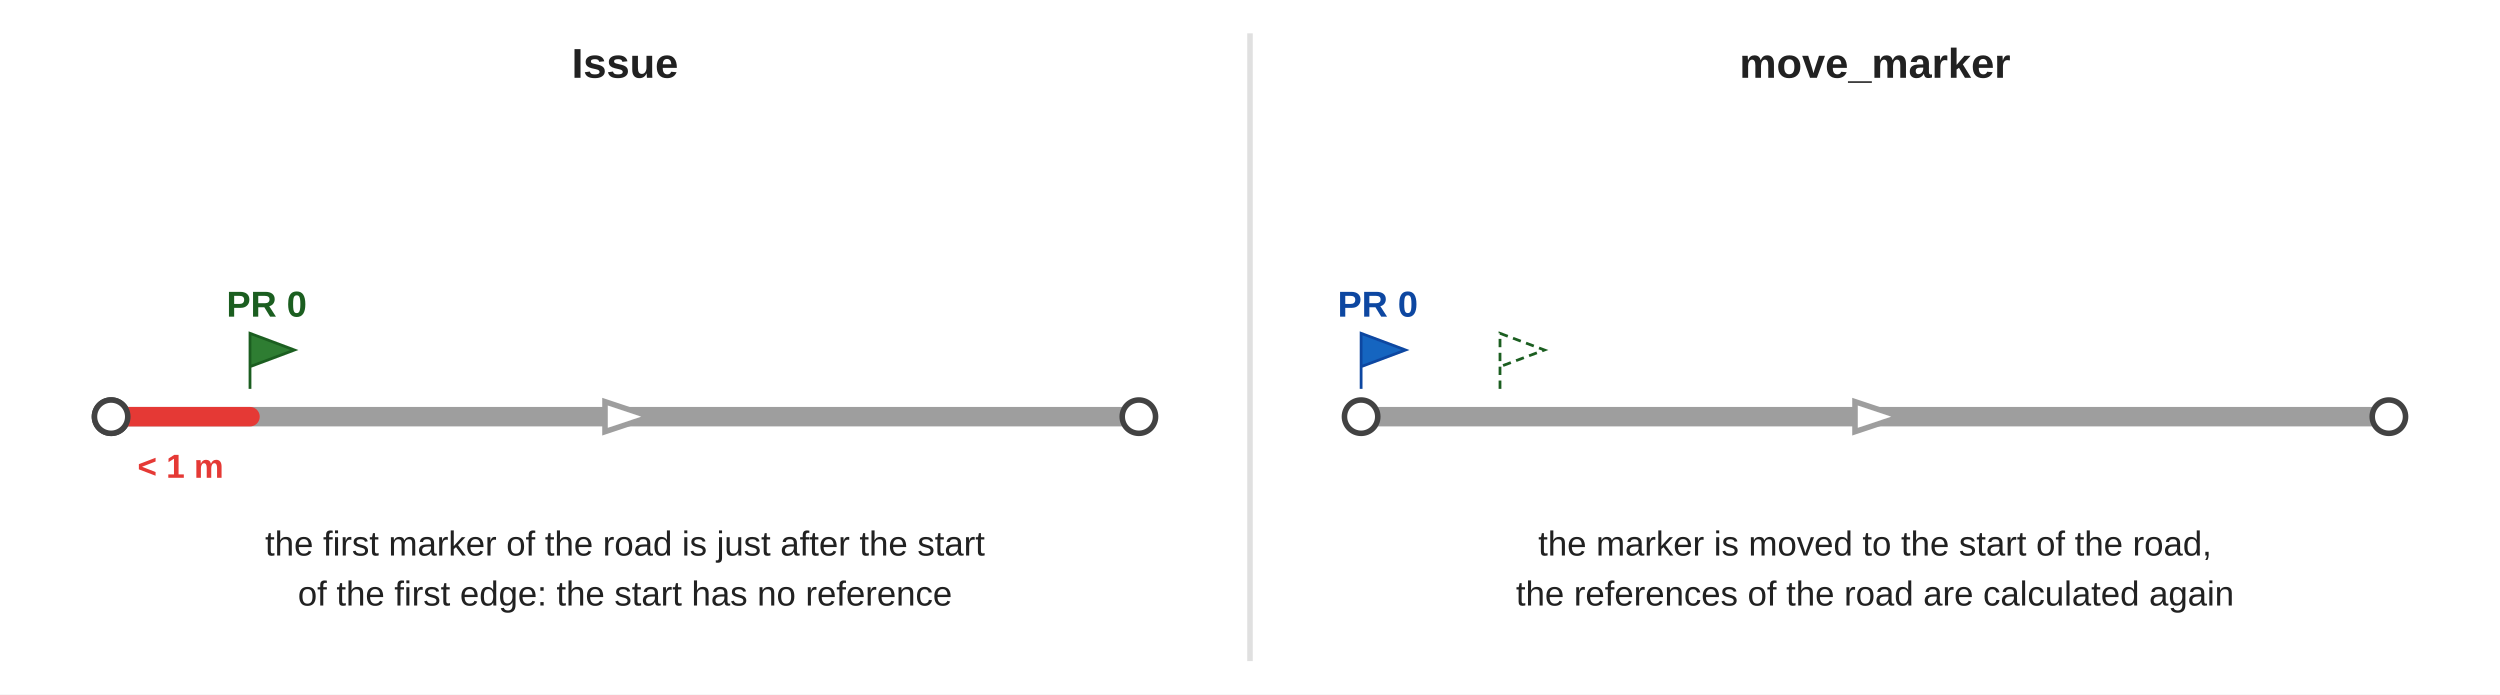
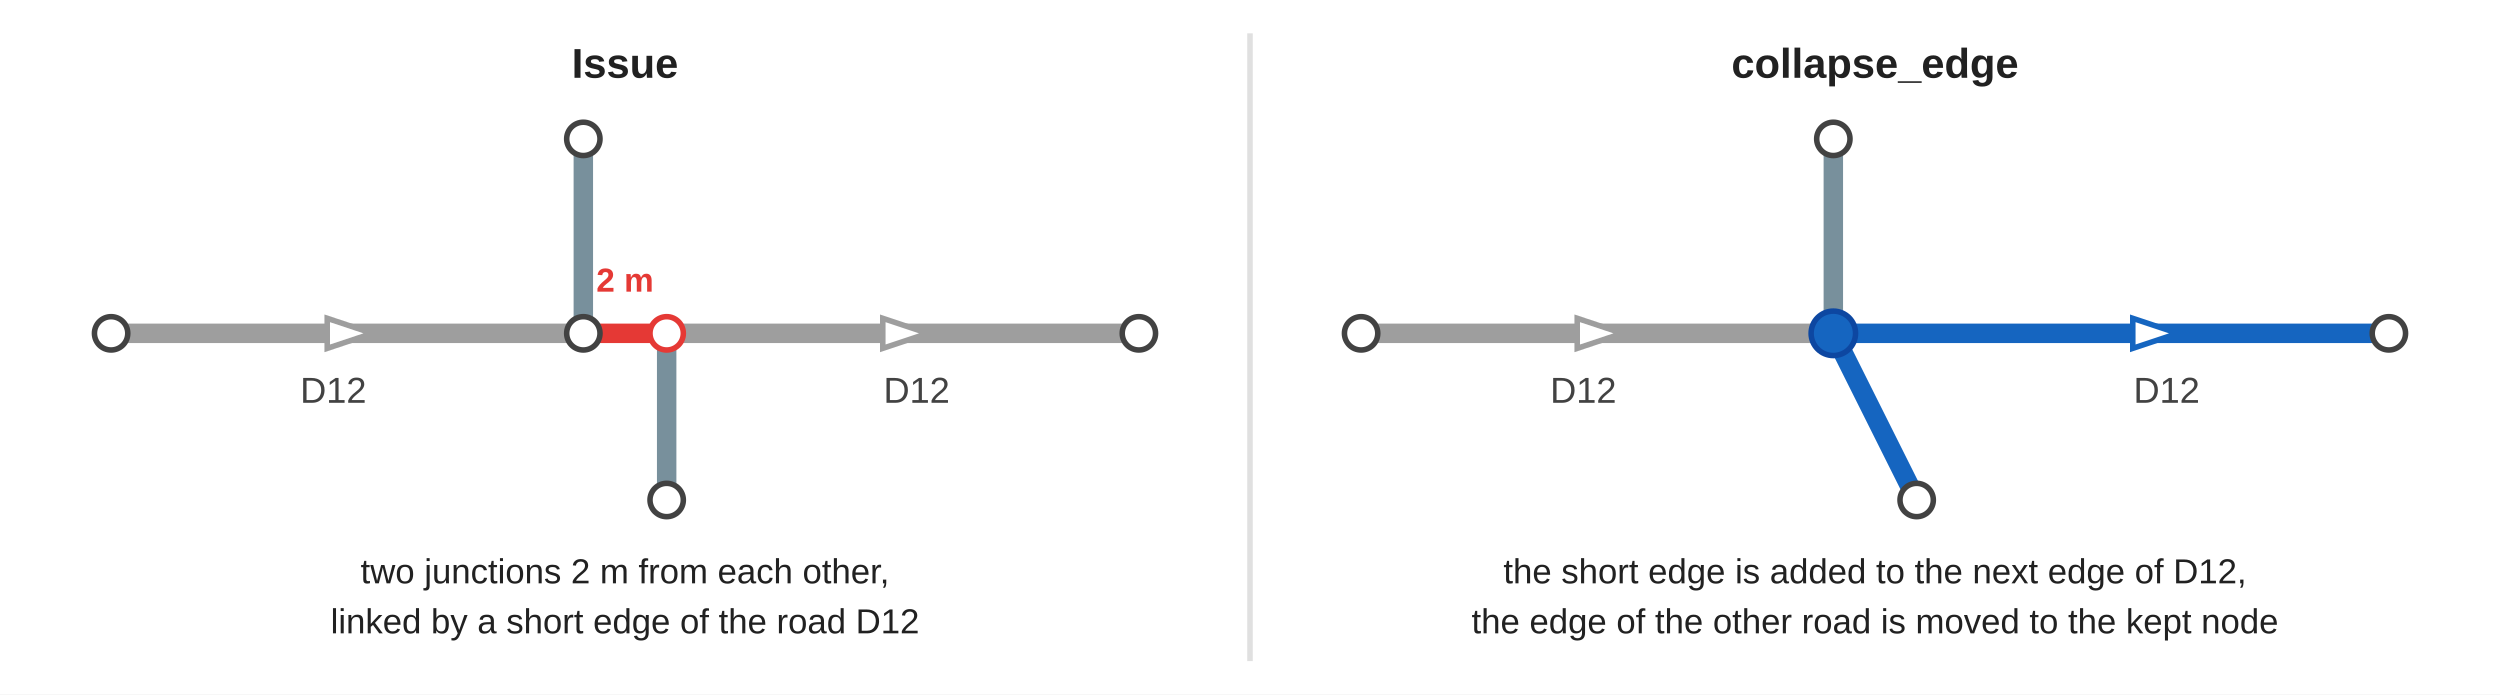
<svg xmlns="http://www.w3.org/2000/svg" width="900" height="250" viewBox="0 0 900 250" font-family="Arial, Helvetica, sans-serif">
  <rect width="900" height="250" fill="#ffffff" />
  <line x1="450.0" y1="12" x2="450.0" y2="238" stroke="#e0e0e0" stroke-width="2" />
  <text x="225.0" y="28" font-size="15" font-weight="bold" fill="#212121" text-anchor="middle">Issue</text>
-   <polyline points="40.0,150 410.0,150" fill="none" stroke="#9e9e9e" stroke-width="7" stroke-linejoin="round" stroke-linecap="round" />
-   <polygon points="234.0,150.0 217.8,155.4 217.8,144.6" fill="#ffffff" stroke="#9e9e9e" stroke-width="2" />
-   <circle cx="40.0" cy="150" r="6" fill="#ffffff" stroke="#424242" stroke-width="2" />
-   <circle cx="410.0" cy="150" r="6" fill="#ffffff" stroke="#424242" stroke-width="2" />
-   <polyline points="40.0,150 90.0,150" fill="none" stroke="#e53935" stroke-width="7" stroke-linejoin="round" stroke-linecap="round" />
-   <circle cx="40.0" cy="150" r="6" fill="#ffffff" stroke="#424242" stroke-width="2" />
-   <path d="M 90.0 140 L 90.0 120 L 106.0 126 L 90.0 132" fill="#2e7d32" stroke="#1b5e20" />
-   <text x="96.0" y="114" font-size="13" font-weight="bold" fill="#1b5e20" text-anchor="middle">PR 0</text>
-   <text x="65.0" y="172" font-size="12" fill="#e53935" text-anchor="middle" font-weight="bold">&lt; 1 m</text>
-   <text x="225.0" y="200" font-size="12.5" fill="#212121" text-anchor="middle" font-weight="normal">the first marker of the road is just after the start</text>
-   <text x="225.0" y="218" font-size="12.5" fill="#212121" text-anchor="middle" font-weight="normal">of the first edge: the start has no reference</text>
-   <text x="675.0" y="28" font-size="15" font-weight="bold" fill="#212121" text-anchor="middle">move_marker</text>
-   <polyline points="490.0,150 860.0,150" fill="none" stroke="#9e9e9e" stroke-width="7" stroke-linejoin="round" stroke-linecap="round" />
-   <polygon points="684.0,150.0 667.8,155.4 667.8,144.6" fill="#ffffff" stroke="#9e9e9e" stroke-width="2" />
-   <circle cx="490.0" cy="150" r="6" fill="#ffffff" stroke="#424242" stroke-width="2" />
-   <circle cx="860.0" cy="150" r="6" fill="#ffffff" stroke="#424242" stroke-width="2" />
-   <path d="M 540.0 140 L 540.0 120 L 556.0 126 L 540.0 132" fill="none" stroke="#1b5e20" stroke-dasharray="3,2" />
-   <path d="M 490.0 140 L 490.0 120 L 506.0 126 L 490.0 132" fill="#1565c0" stroke="#0d47a1" />
-   <text x="496.0" y="114" font-size="13" font-weight="bold" fill="#0d47a1" text-anchor="middle">PR 0</text>
-   <text x="675.0" y="200" font-size="12.5" fill="#212121" text-anchor="middle" font-weight="normal">the marker is moved to the start of the road,</text>
-   <text x="675.0" y="218" font-size="12.5" fill="#212121" text-anchor="middle" font-weight="normal">the references of the road are calculated again</text>
+   <polyline points="40.0,120 210.0,120" fill="none" stroke="#9e9e9e" stroke-width="7" stroke-linejoin="round" stroke-linecap="round" />
+   <polygon points="134.0,120.0 117.8,125.4 117.8,114.6" fill="#ffffff" stroke="#9e9e9e" stroke-width="2" />
+   <polyline points="210.0,50 210.0,120" fill="none" stroke="#78909c" stroke-width="7" stroke-linejoin="round" stroke-linecap="round" />
+   <text x="120.0" y="145" font-size="13" fill="#424242" text-anchor="middle" font-weight="normal">D12</text>
+   <text x="330.0" y="145" font-size="13" fill="#424242" text-anchor="middle" font-weight="normal">D12</text>
+   <polyline points="210.0,120 240.0,120" fill="none" stroke="#e53935" stroke-width="7" stroke-linejoin="round" stroke-linecap="round" />
+   <polyline points="240.0,120 410.0,120" fill="none" stroke="#9e9e9e" stroke-width="7" stroke-linejoin="round" stroke-linecap="round" />
+   <polygon points="334.0,120.0 317.8,125.4 317.8,114.6" fill="#ffffff" stroke="#9e9e9e" stroke-width="2" />
+   <polyline points="240.0,120 240.0,180" fill="none" stroke="#78909c" stroke-width="7" stroke-linejoin="round" stroke-linecap="round" />
+   <circle cx="40.0" cy="120" r="6" fill="#ffffff" stroke="#424242" stroke-width="2" />
+   <circle cx="410.0" cy="120" r="6" fill="#ffffff" stroke="#424242" stroke-width="2" />
+   <circle cx="210.0" cy="50" r="6" fill="#ffffff" stroke="#424242" stroke-width="2" />
+   <circle cx="240.0" cy="180" r="6" fill="#ffffff" stroke="#424242" stroke-width="2" />
+   <circle cx="210.0" cy="120" r="6" fill="#ffffff" stroke="#424242" stroke-width="2" />
+   <circle cx="240.0" cy="120" r="6" fill="#ffffff" stroke="#e53935" stroke-width="2" />
+   <text x="225.0" y="105" font-size="12" fill="#e53935" text-anchor="middle" font-weight="bold">2 m</text>
+   <text x="225.0" y="210" font-size="12.5" fill="#212121" text-anchor="middle" font-weight="normal">two junctions 2 m from each other,</text>
+   <text x="225.0" y="228" font-size="12.5" fill="#212121" text-anchor="middle" font-weight="normal">linked by a short edge of the road D12</text>
+   <text x="675.0" y="28" font-size="15" font-weight="bold" fill="#212121" text-anchor="middle">collapse_edge</text>
+   <polyline points="490.0,120 660.0,120" fill="none" stroke="#9e9e9e" stroke-width="7" stroke-linejoin="round" stroke-linecap="round" />
+   <polygon points="584.0,120.0 567.8,125.4 567.8,114.6" fill="#ffffff" stroke="#9e9e9e" stroke-width="2" />
+   <polyline points="660.0,50 660.0,120" fill="none" stroke="#78909c" stroke-width="7" stroke-linejoin="round" stroke-linecap="round" />
+   <text x="570.0" y="145" font-size="13" fill="#424242" text-anchor="middle" font-weight="normal">D12</text>
+   <text x="780.0" y="145" font-size="13" fill="#424242" text-anchor="middle" font-weight="normal">D12</text>
+   <polyline points="660.0,120 690.0,120 860.0,120" fill="none" stroke="#1565c0" stroke-width="7" stroke-linejoin="round" stroke-linecap="round" />
+   <polygon points="784.0,120.0 767.8,125.4 767.8,114.6" fill="#ffffff" stroke="#1565c0" stroke-width="2" />
+   <polyline points="660.0,120 690.0,180" fill="none" stroke="#1565c0" stroke-width="7" stroke-linejoin="round" stroke-linecap="round" />
+   <circle cx="490.0" cy="120" r="6" fill="#ffffff" stroke="#424242" stroke-width="2" />
+   <circle cx="860.0" cy="120" r="6" fill="#ffffff" stroke="#424242" stroke-width="2" />
+   <circle cx="660.0" cy="50" r="6" fill="#ffffff" stroke="#424242" stroke-width="2" />
+   <circle cx="690.0" cy="180" r="6" fill="#ffffff" stroke="#424242" stroke-width="2" />
+   <circle cx="660.0" cy="120" r="8" fill="#1565c0" stroke="#0d47a1" stroke-width="2" />
+   <text x="675.0" y="210" font-size="12.5" fill="#212121" text-anchor="middle" font-weight="normal">the short edge is added to the next edge of D12,</text>
+   <text x="675.0" y="228" font-size="12.5" fill="#212121" text-anchor="middle" font-weight="normal">the edge of the other road is moved to the kept node</text>
</svg>
